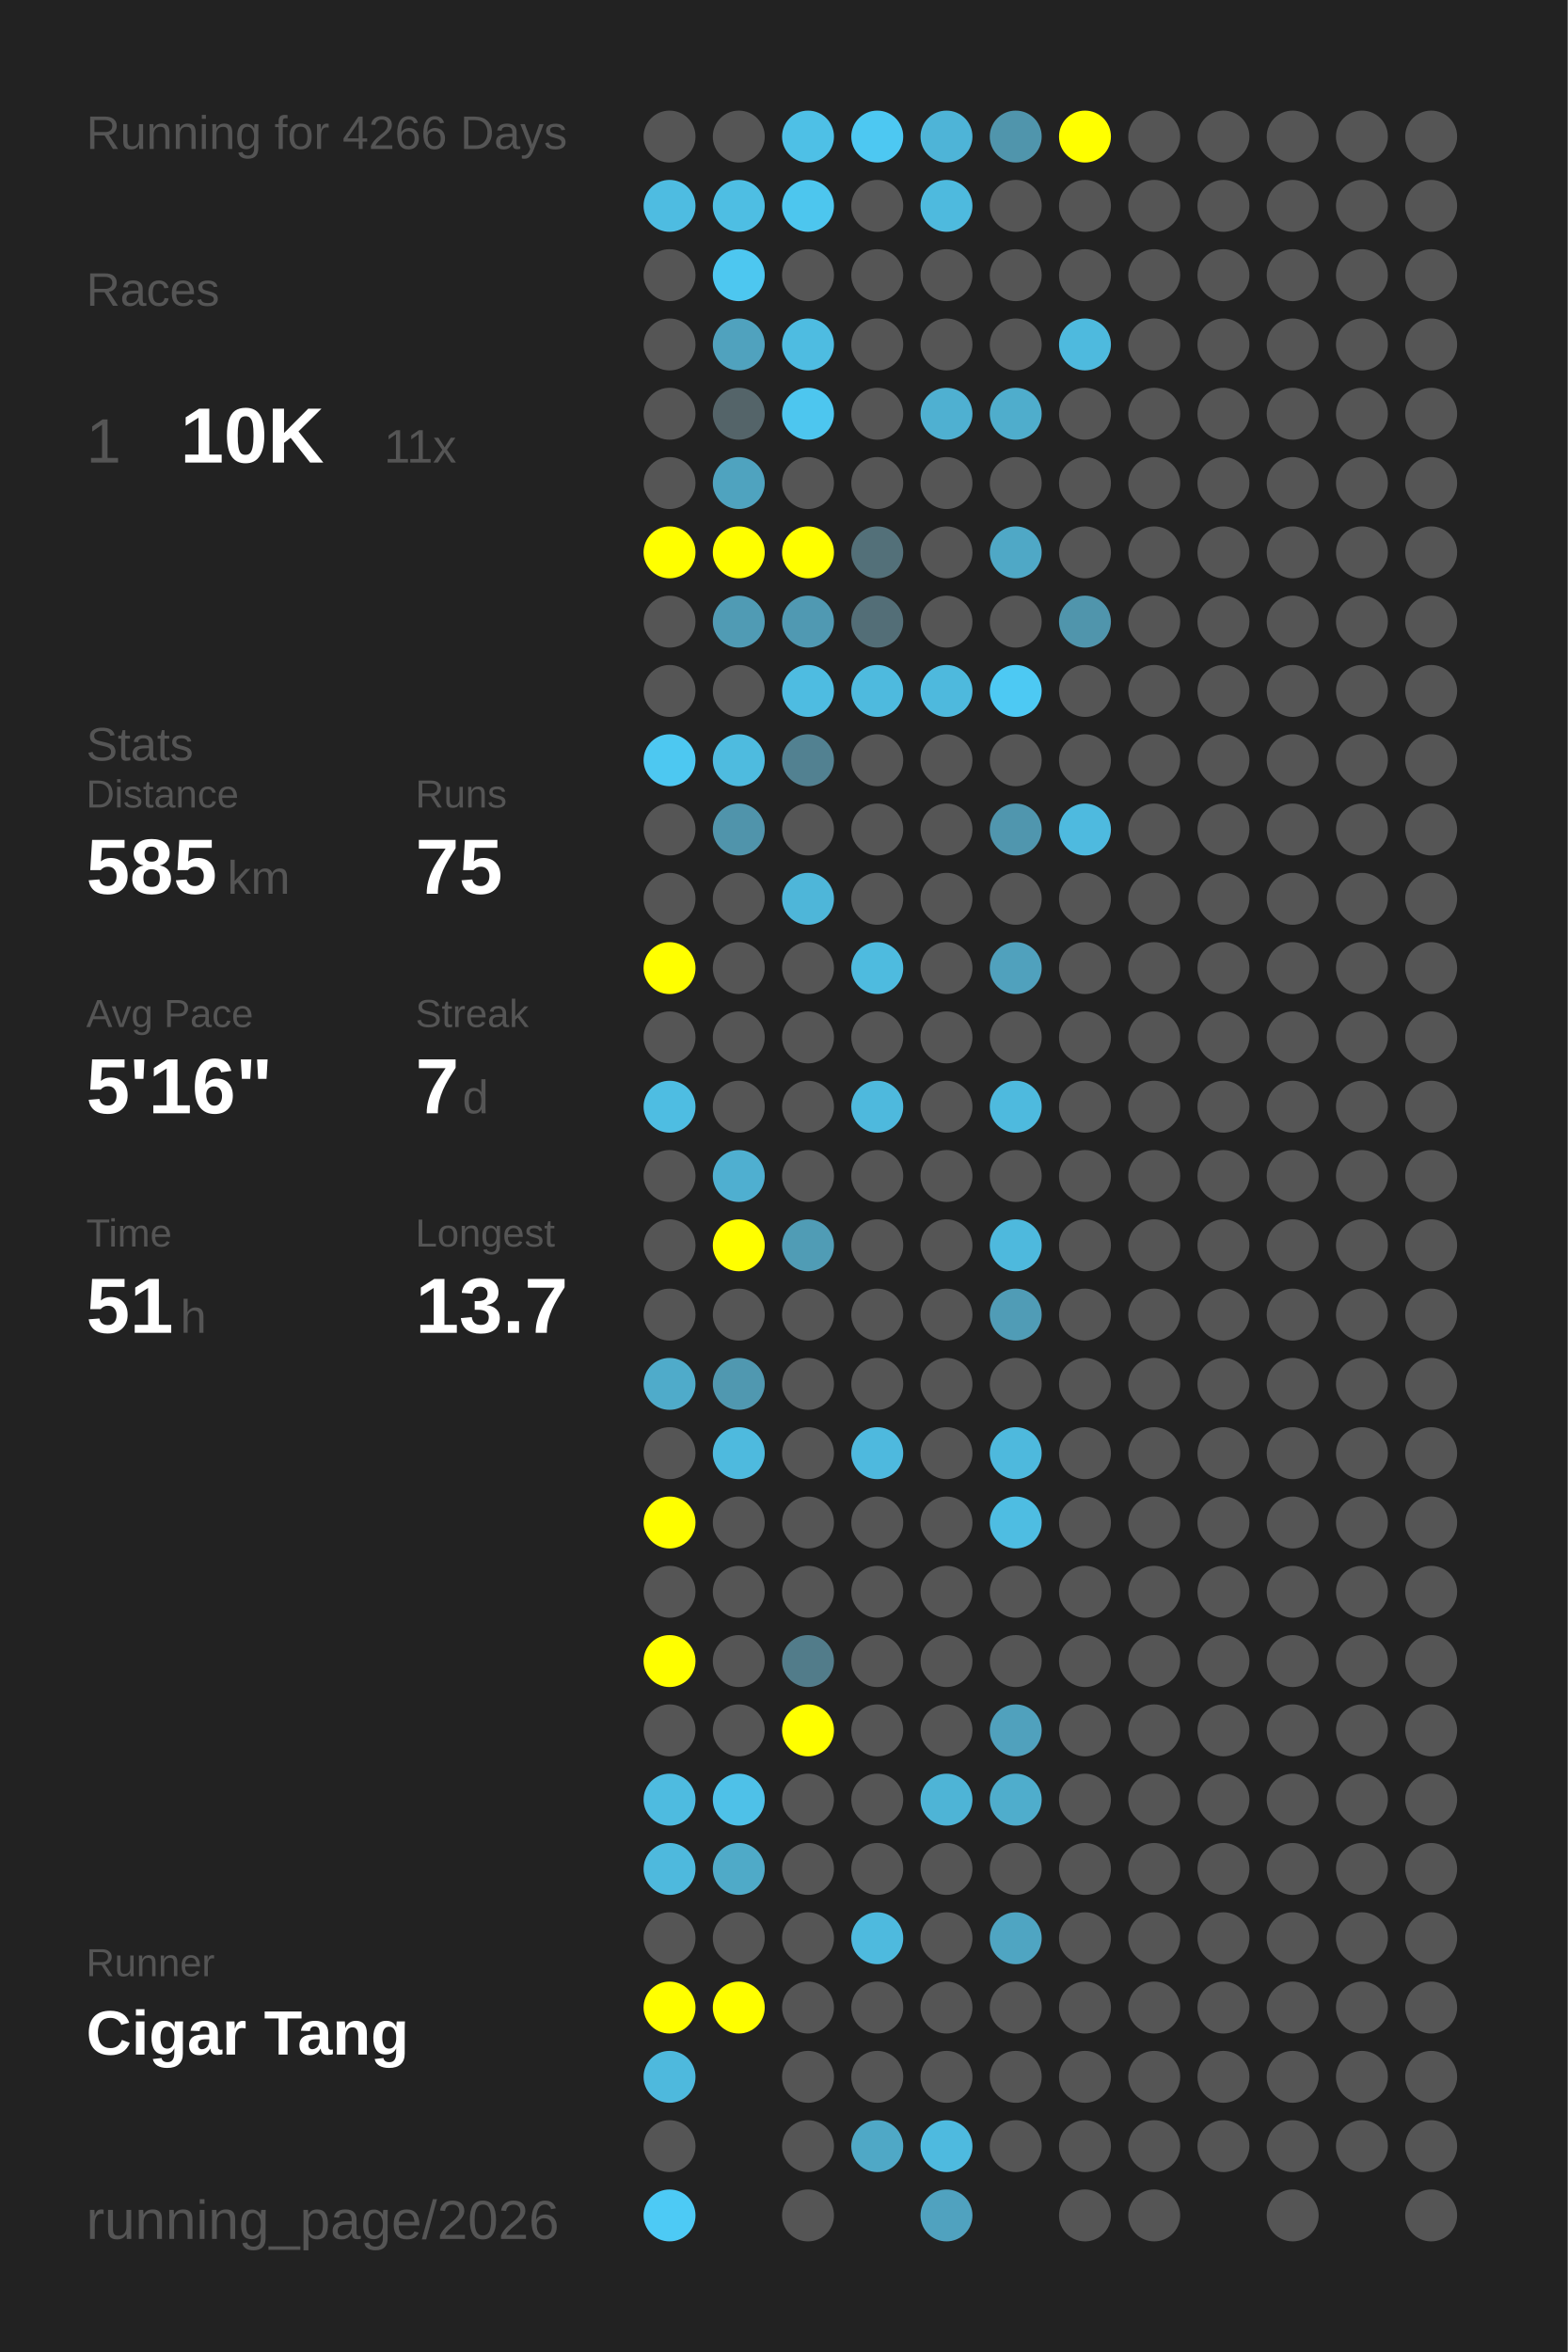
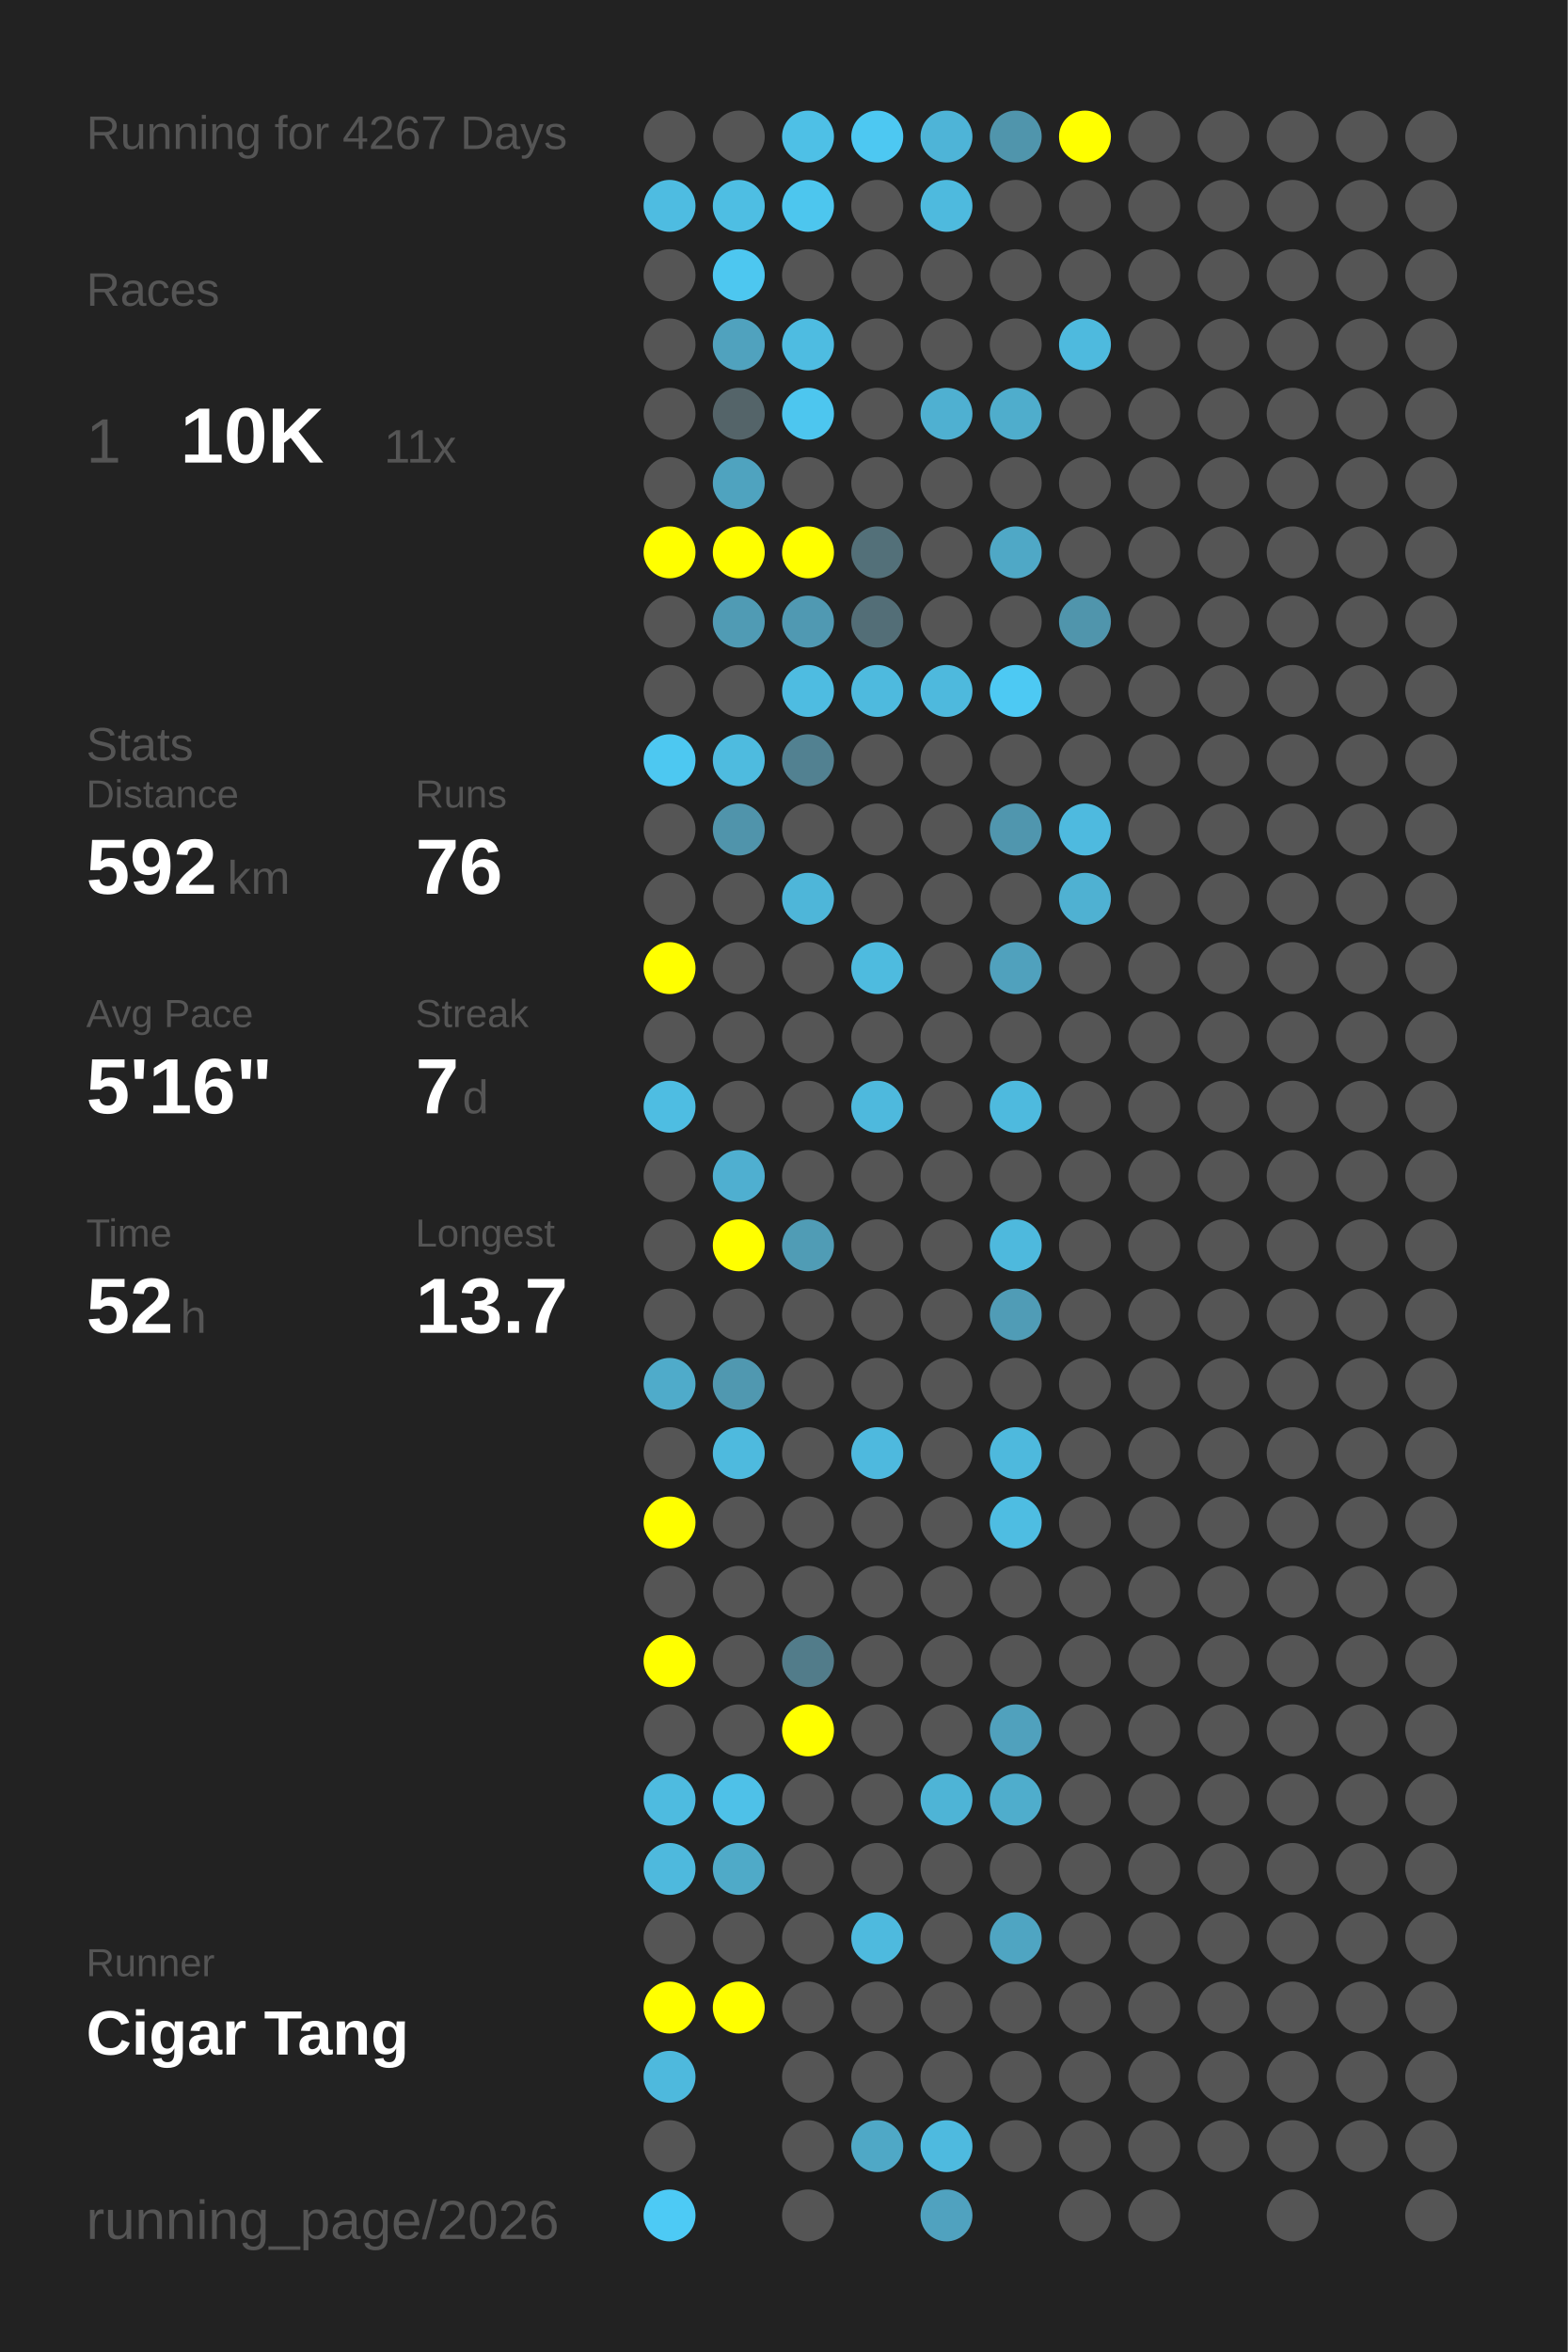
<svg xmlns="http://www.w3.org/2000/svg" baseProfile="full" height="300mm" version="1.1" viewBox="0,0,200,300" width="200mm">
  <defs />
  <rect fill="#222222" height="300" width="200" x="0" y="0" />
-   <text fill="#555555" style="font-size:6px; font-family:Arial;" x="11" y="19">Running for 4266 Days</text>
+   <text fill="#555555" style="font-size:6px; font-family:Arial;" x="11" y="19">Running for 4267 Days</text>
  <text fill="#555555" style="font-size:6px; font-family:Arial;" x="11" y="39">Races</text>
  <text fill="#555555" style="font-size:8px; font-family:Arial;" x="11" y="59">1</text>
  <text fill="#FFFFFF" style="font-size:10px; font-family:Arial; font-weight:bold;" x="23" y="59">10K</text>
  <text fill="#555555" style="font-size:6px; font-family:Arial;" x="49" y="59">11x</text>
  <text fill="#555555" style="font-size:6px; font-family:Arial;" x="11" y="97">Stats</text>
  <text fill="#555555" style="font-size:5px; font-family:Arial;" x="11" y="103">Distance</text>
-   <text fill="#FFFFFF" style="font-size:10px; font-family:Arial; font-weight:bold;" x="11" y="114">585</text>
+   <text fill="#FFFFFF" style="font-size:10px; font-family:Arial; font-weight:bold;" x="11" y="114">592</text>
  <text fill="#555555" style="font-size:6px; font-family:Arial;" x="29" y="114">km</text>
  <text fill="#555555" style="font-size:5px; font-family:Arial;" x="53" y="103">Runs</text>
-   <text fill="#FFFFFF" style="font-size:10px; font-family:Arial; font-weight:bold;" x="53" y="114">75</text>
+   <text fill="#FFFFFF" style="font-size:10px; font-family:Arial; font-weight:bold;" x="53" y="114">76</text>
  <text fill="#555555" style="font-size:5px; font-family:Arial;" x="11" y="131">Avg Pace</text>
  <text fill="#FFFFFF" style="font-size:10px; font-family:Arial; font-weight:bold;" x="11" y="142">5'16"</text>
  <text fill="#555555" style="font-size:5px; font-family:Arial;" x="53" y="131">Streak</text>
  <text fill="#FFFFFF" style="font-size:10px; font-family:Arial; font-weight:bold;" x="53" y="142">7</text>
  <text fill="#555555" style="font-size:6px; font-family:Arial;" x="59" y="142">d</text>
  <text fill="#555555" style="font-size:5px; font-family:Arial;" x="11" y="159">Time</text>
-   <text fill="#FFFFFF" style="font-size:10px; font-family:Arial; font-weight:bold;" x="11" y="170">51</text>
+   <text fill="#FFFFFF" style="font-size:10px; font-family:Arial; font-weight:bold;" x="11" y="170">52</text>
  <text fill="#555555" style="font-size:6px; font-family:Arial;" x="23" y="170">h</text>
  <text fill="#555555" style="font-size:5px; font-family:Arial;" x="53" y="159">Longest</text>
  <text fill="#FFFFFF" style="font-size:10px; font-family:Arial; font-weight:bold;" x="53" y="170">13.7</text>
  <text fill="#555555" style="font-size:5px; font-family:Arial;" x="11" y="252.065">Runner</text>
  <text fill="#FFFFFF" style="font-size:8px; font-family:Arial; font-weight:bold;" x="11" y="262.065">Cigar Tang</text>
  <text fill="#555555" style="font-size:7px; font-family:Arial;" x="11" y="285.581">running_page/2026</text>
  <circle cx="85.417" cy="17.419" fill="#555555" r="3.312" />
  <circle cx="85.417" cy="26.258" fill="#4ebce1" r="3.312" />
  <circle cx="85.417" cy="35.097" fill="#555555" r="3.312" />
  <circle cx="85.417" cy="43.935" fill="#555555" r="3.312" />
  <circle cx="85.417" cy="52.774" fill="#555555" r="3.312" />
  <circle cx="85.417" cy="61.613" fill="#555555" r="3.312" />
  <circle cx="85.417" cy="70.452" fill="#FFFF00" r="3.312" />
  <circle cx="85.417" cy="79.29" fill="#555555" r="3.312" />
  <circle cx="85.417" cy="88.129" fill="#555555" r="3.312" />
  <circle cx="85.417" cy="96.968" fill="#4dc8f1" r="3.312" />
  <circle cx="85.417" cy="105.806" fill="#555555" r="3.312" />
  <circle cx="85.417" cy="114.645" fill="#555555" r="3.312" />
  <circle cx="85.417" cy="123.484" fill="#FFFF00" r="3.312" />
  <circle cx="85.417" cy="132.323" fill="#555555" r="3.312" />
  <circle cx="85.417" cy="141.161" fill="#4ebde2" r="3.312" />
  <circle cx="85.417" cy="150" fill="#555555" r="3.312" />
  <circle cx="85.417" cy="158.839" fill="#555555" r="3.312" />
  <circle cx="85.417" cy="167.677" fill="#555555" r="3.312" />
  <circle cx="85.417" cy="176.516" fill="#4fabca" r="3.312" />
  <circle cx="85.417" cy="185.355" fill="#555555" r="3.312" />
  <circle cx="85.417" cy="194.194" fill="#FFFF00" r="3.312" />
  <circle cx="85.417" cy="203.032" fill="#555555" r="3.312" />
  <circle cx="85.417" cy="211.871" fill="#FFFF00" r="3.312" />
  <circle cx="85.417" cy="220.71" fill="#555555" r="3.312" />
  <circle cx="85.417" cy="229.548" fill="#4ebbe0" r="3.312" />
  <circle cx="85.417" cy="238.387" fill="#4eb9dd" r="3.312" />
  <circle cx="85.417" cy="247.226" fill="#555555" r="3.312" />
  <circle cx="85.417" cy="256.065" fill="#FFFF00" r="3.312" />
  <circle cx="85.417" cy="264.903" fill="#4eb9dd" r="3.312" />
  <circle cx="85.417" cy="273.742" fill="#555555" r="3.312" />
  <circle cx="85.417" cy="282.581" fill="#4dcaf5" r="3.312" />
  <circle cx="94.25" cy="17.419" fill="#555555" r="3.312" />
  <circle cx="94.25" cy="26.258" fill="#4ebee3" r="3.312" />
  <circle cx="94.25" cy="35.097" fill="#4dc7f0" r="3.312" />
  <circle cx="94.25" cy="43.935" fill="#50a2be" r="3.312" />
  <circle cx="94.25" cy="52.774" fill="#546469" r="3.312" />
  <circle cx="94.25" cy="61.613" fill="#4fa3bf" r="3.312" />
  <circle cx="94.25" cy="70.452" fill="#FFFF00" r="3.312" />
  <circle cx="94.25" cy="79.29" fill="#509bb4" r="3.312" />
  <circle cx="94.25" cy="88.129" fill="#555555" r="3.312" />
  <circle cx="94.25" cy="96.968" fill="#4ebbdf" r="3.312" />
  <circle cx="94.25" cy="105.806" fill="#5094ab" r="3.312" />
  <circle cx="94.25" cy="114.645" fill="#555555" r="3.312" />
  <circle cx="94.25" cy="123.484" fill="#555555" r="3.312" />
  <circle cx="94.25" cy="132.323" fill="#555555" r="3.312" />
  <circle cx="94.25" cy="141.161" fill="#555555" r="3.312" />
  <circle cx="94.25" cy="150" fill="#4fafd0" r="3.312" />
  <circle cx="94.25" cy="158.839" fill="#FFFF00" r="3.312" />
  <circle cx="94.25" cy="167.677" fill="#555555" r="3.312" />
  <circle cx="94.25" cy="176.516" fill="#5098b0" r="3.312" />
  <circle cx="94.25" cy="185.355" fill="#4ebade" r="3.312" />
  <circle cx="94.25" cy="194.194" fill="#555555" r="3.312" />
  <circle cx="94.25" cy="203.032" fill="#555555" r="3.312" />
  <circle cx="94.25" cy="211.871" fill="#555555" r="3.312" />
  <circle cx="94.25" cy="220.71" fill="#555555" r="3.312" />
  <circle cx="94.25" cy="229.548" fill="#4ec1e8" r="3.312" />
  <circle cx="94.25" cy="238.387" fill="#4faac8" r="3.312" />
  <circle cx="94.25" cy="247.226" fill="#555555" r="3.312" />
  <circle cx="94.25" cy="256.065" fill="#FFFF00" r="3.312" />
  <circle cx="103.083" cy="17.419" fill="#4ec0e6" r="3.312" />
  <circle cx="103.083" cy="26.258" fill="#4dc6ee" r="3.312" />
  <circle cx="103.083" cy="35.097" fill="#555555" r="3.312" />
  <circle cx="103.083" cy="43.935" fill="#4ebce1" r="3.312" />
  <circle cx="103.083" cy="52.774" fill="#4dc6ef" r="3.312" />
  <circle cx="103.083" cy="61.613" fill="#555555" r="3.312" />
  <circle cx="103.083" cy="70.452" fill="#FFFF00" r="3.312" />
  <circle cx="103.083" cy="79.29" fill="#5099b2" r="3.312" />
  <circle cx="103.083" cy="88.129" fill="#4ebce1" r="3.312" />
  <circle cx="103.083" cy="96.968" fill="#528191" r="3.312" />
  <circle cx="103.083" cy="105.806" fill="#555555" r="3.312" />
  <circle cx="103.083" cy="114.645" fill="#4eb6d9" r="3.312" />
  <circle cx="103.083" cy="123.484" fill="#555555" r="3.312" />
  <circle cx="103.083" cy="132.323" fill="#555555" r="3.312" />
  <circle cx="103.083" cy="141.161" fill="#555555" r="3.312" />
  <circle cx="103.083" cy="150" fill="#555555" r="3.312" />
  <circle cx="103.083" cy="158.839" fill="#509cb5" r="3.312" />
  <circle cx="103.083" cy="167.677" fill="#555555" r="3.312" />
  <circle cx="103.083" cy="176.516" fill="#555555" r="3.312" />
  <circle cx="103.083" cy="185.355" fill="#555555" r="3.312" />
  <circle cx="103.083" cy="194.194" fill="#555555" r="3.312" />
  <circle cx="103.083" cy="203.032" fill="#555555" r="3.312" />
  <circle cx="103.083" cy="211.871" fill="#527c8a" r="3.312" />
  <circle cx="103.083" cy="220.71" fill="#FFFF00" r="3.312" />
  <circle cx="103.083" cy="229.548" fill="#555555" r="3.312" />
  <circle cx="103.083" cy="238.387" fill="#555555" r="3.312" />
  <circle cx="103.083" cy="247.226" fill="#555555" r="3.312" />
  <circle cx="103.083" cy="256.065" fill="#555555" r="3.312" />
  <circle cx="103.083" cy="264.903" fill="#555555" r="3.312" />
  <circle cx="103.083" cy="273.742" fill="#555555" r="3.312" />
  <circle cx="103.083" cy="282.581" fill="#555555" r="3.312" />
  <circle cx="111.917" cy="17.419" fill="#4dc8f2" r="3.312" />
  <circle cx="111.917" cy="26.258" fill="#555555" r="3.312" />
  <circle cx="111.917" cy="35.097" fill="#555555" r="3.312" />
  <circle cx="111.917" cy="43.935" fill="#555555" r="3.312" />
  <circle cx="111.917" cy="52.774" fill="#555555" r="3.312" />
  <circle cx="111.917" cy="61.613" fill="#555555" r="3.312" />
  <circle cx="111.917" cy="70.452" fill="#537079" r="3.312" />
  <circle cx="111.917" cy="79.29" fill="#536e77" r="3.312" />
  <circle cx="111.917" cy="88.129" fill="#4ebade" r="3.312" />
  <circle cx="111.917" cy="96.968" fill="#555555" r="3.312" />
  <circle cx="111.917" cy="105.806" fill="#555555" r="3.312" />
  <circle cx="111.917" cy="114.645" fill="#555555" r="3.312" />
  <circle cx="111.917" cy="123.484" fill="#4ebbdf" r="3.312" />
  <circle cx="111.917" cy="132.323" fill="#555555" r="3.312" />
  <circle cx="111.917" cy="141.161" fill="#4eb9dd" r="3.312" />
  <circle cx="111.917" cy="150" fill="#555555" r="3.312" />
  <circle cx="111.917" cy="158.839" fill="#555555" r="3.312" />
  <circle cx="111.917" cy="167.677" fill="#555555" r="3.312" />
  <circle cx="111.917" cy="176.516" fill="#555555" r="3.312" />
  <circle cx="111.917" cy="185.355" fill="#4eb9de" r="3.312" />
  <circle cx="111.917" cy="194.194" fill="#555555" r="3.312" />
  <circle cx="111.917" cy="203.032" fill="#555555" r="3.312" />
  <circle cx="111.917" cy="211.871" fill="#555555" r="3.312" />
  <circle cx="111.917" cy="220.71" fill="#555555" r="3.312" />
  <circle cx="111.917" cy="229.548" fill="#555555" r="3.312" />
  <circle cx="111.917" cy="238.387" fill="#555555" r="3.312" />
  <circle cx="111.917" cy="247.226" fill="#4ebade" r="3.312" />
  <circle cx="111.917" cy="256.065" fill="#555555" r="3.312" />
  <circle cx="111.917" cy="264.903" fill="#555555" r="3.312" />
  <circle cx="111.917" cy="273.742" fill="#4fa8c6" r="3.312" />
  <circle cx="120.75" cy="17.419" fill="#4eb4d7" r="3.312" />
  <circle cx="120.75" cy="26.258" fill="#4ebade" r="3.312" />
  <circle cx="120.75" cy="35.097" fill="#555555" r="3.312" />
  <circle cx="120.75" cy="43.935" fill="#555555" r="3.312" />
  <circle cx="120.75" cy="52.774" fill="#4fb0d1" r="3.312" />
  <circle cx="120.75" cy="61.613" fill="#555555" r="3.312" />
  <circle cx="120.75" cy="70.452" fill="#555555" r="3.312" />
  <circle cx="120.75" cy="79.29" fill="#555555" r="3.312" />
  <circle cx="120.75" cy="88.129" fill="#4eb9dd" r="3.312" />
  <circle cx="120.75" cy="96.968" fill="#555555" r="3.312" />
  <circle cx="120.75" cy="105.806" fill="#555555" r="3.312" />
  <circle cx="120.75" cy="114.645" fill="#555555" r="3.312" />
  <circle cx="120.75" cy="123.484" fill="#555555" r="3.312" />
  <circle cx="120.75" cy="132.323" fill="#555555" r="3.312" />
  <circle cx="120.75" cy="141.161" fill="#555555" r="3.312" />
  <circle cx="120.75" cy="150" fill="#555555" r="3.312" />
  <circle cx="120.75" cy="158.839" fill="#555555" r="3.312" />
  <circle cx="120.75" cy="167.677" fill="#555555" r="3.312" />
  <circle cx="120.75" cy="176.516" fill="#555555" r="3.312" />
  <circle cx="120.75" cy="185.355" fill="#555555" r="3.312" />
  <circle cx="120.75" cy="194.194" fill="#555555" r="3.312" />
  <circle cx="120.75" cy="203.032" fill="#555555" r="3.312" />
  <circle cx="120.75" cy="211.871" fill="#555555" r="3.312" />
  <circle cx="120.75" cy="220.71" fill="#555555" r="3.312" />
  <circle cx="120.75" cy="229.548" fill="#4eb4d6" r="3.312" />
  <circle cx="120.75" cy="238.387" fill="#555555" r="3.312" />
  <circle cx="120.75" cy="247.226" fill="#555555" r="3.312" />
  <circle cx="120.75" cy="256.065" fill="#555555" r="3.312" />
  <circle cx="120.75" cy="264.903" fill="#555555" r="3.312" />
  <circle cx="120.75" cy="273.742" fill="#4ebadf" r="3.312" />
  <circle cx="120.75" cy="282.581" fill="#50a2bf" r="3.312" />
  <circle cx="129.583" cy="17.419" fill="#5095ac" r="3.312" />
  <circle cx="129.583" cy="26.258" fill="#555555" r="3.312" />
  <circle cx="129.583" cy="35.097" fill="#555555" r="3.312" />
  <circle cx="129.583" cy="43.935" fill="#555555" r="3.312" />
  <circle cx="129.583" cy="52.774" fill="#4fadcc" r="3.312" />
  <circle cx="129.583" cy="61.613" fill="#555555" r="3.312" />
  <circle cx="129.583" cy="70.452" fill="#4fa8c6" r="3.312" />
  <circle cx="129.583" cy="79.29" fill="#555555" r="3.312" />
  <circle cx="129.583" cy="88.129" fill="#4dc9f3" r="3.312" />
  <circle cx="129.583" cy="96.968" fill="#555555" r="3.312" />
  <circle cx="129.583" cy="105.806" fill="#5096ae" r="3.312" />
  <circle cx="129.583" cy="114.645" fill="#555555" r="3.312" />
  <circle cx="129.583" cy="123.484" fill="#50a1bd" r="3.312" />
  <circle cx="129.583" cy="132.323" fill="#555555" r="3.312" />
  <circle cx="129.583" cy="141.161" fill="#4ebade" r="3.312" />
  <circle cx="129.583" cy="150" fill="#555555" r="3.312" />
  <circle cx="129.583" cy="158.839" fill="#4eb9dd" r="3.312" />
  <circle cx="129.583" cy="167.677" fill="#509cb6" r="3.312" />
  <circle cx="129.583" cy="176.516" fill="#555555" r="3.312" />
  <circle cx="129.583" cy="185.355" fill="#4eb9dd" r="3.312" />
  <circle cx="129.583" cy="194.194" fill="#4ebde2" r="3.312" />
  <circle cx="129.583" cy="203.032" fill="#555555" r="3.312" />
  <circle cx="129.583" cy="211.871" fill="#555555" r="3.312" />
  <circle cx="129.583" cy="220.71" fill="#50a1bd" r="3.312" />
  <circle cx="129.583" cy="229.548" fill="#4fadcc" r="3.312" />
  <circle cx="129.583" cy="238.387" fill="#555555" r="3.312" />
  <circle cx="129.583" cy="247.226" fill="#4fa5c2" r="3.312" />
  <circle cx="129.583" cy="256.065" fill="#555555" r="3.312" />
  <circle cx="129.583" cy="264.903" fill="#555555" r="3.312" />
  <circle cx="129.583" cy="273.742" fill="#555555" r="3.312" />
  <circle cx="138.417" cy="17.419" fill="#FFFF00" r="3.312" />
  <circle cx="138.417" cy="26.258" fill="#555555" r="3.312" />
  <circle cx="138.417" cy="35.097" fill="#555555" r="3.312" />
  <circle cx="138.417" cy="43.935" fill="#4ebade" r="3.312" />
  <circle cx="138.417" cy="52.774" fill="#555555" r="3.312" />
  <circle cx="138.417" cy="61.613" fill="#555555" r="3.312" />
  <circle cx="138.417" cy="70.452" fill="#555555" r="3.312" />
  <circle cx="138.417" cy="79.29" fill="#5095ac" r="3.312" />
  <circle cx="138.417" cy="88.129" fill="#555555" r="3.312" />
  <circle cx="138.417" cy="96.968" fill="#555555" r="3.312" />
  <circle cx="138.417" cy="105.806" fill="#4ebadf" r="3.312" />
-   <circle cx="138.417" cy="114.645" fill="#555555" r="3.312" />
+   <circle cx="138.417" cy="114.645" fill="#4fb1d2" r="3.312" />
  <circle cx="138.417" cy="123.484" fill="#555555" r="3.312" />
  <circle cx="138.417" cy="132.323" fill="#555555" r="3.312" />
  <circle cx="138.417" cy="141.161" fill="#555555" r="3.312" />
  <circle cx="138.417" cy="150" fill="#555555" r="3.312" />
  <circle cx="138.417" cy="158.839" fill="#555555" r="3.312" />
  <circle cx="138.417" cy="167.677" fill="#555555" r="3.312" />
  <circle cx="138.417" cy="176.516" fill="#555555" r="3.312" />
  <circle cx="138.417" cy="185.355" fill="#555555" r="3.312" />
  <circle cx="138.417" cy="194.194" fill="#555555" r="3.312" />
  <circle cx="138.417" cy="203.032" fill="#555555" r="3.312" />
  <circle cx="138.417" cy="211.871" fill="#555555" r="3.312" />
  <circle cx="138.417" cy="220.71" fill="#555555" r="3.312" />
  <circle cx="138.417" cy="229.548" fill="#555555" r="3.312" />
  <circle cx="138.417" cy="238.387" fill="#555555" r="3.312" />
  <circle cx="138.417" cy="247.226" fill="#555555" r="3.312" />
  <circle cx="138.417" cy="256.065" fill="#555555" r="3.312" />
  <circle cx="138.417" cy="264.903" fill="#555555" r="3.312" />
  <circle cx="138.417" cy="273.742" fill="#555555" r="3.312" />
  <circle cx="138.417" cy="282.581" fill="#555555" r="3.312" />
  <circle cx="147.25" cy="17.419" fill="#555555" r="3.312" />
  <circle cx="147.25" cy="26.258" fill="#555555" r="3.312" />
  <circle cx="147.25" cy="35.097" fill="#555555" r="3.312" />
  <circle cx="147.25" cy="43.935" fill="#555555" r="3.312" />
  <circle cx="147.25" cy="52.774" fill="#555555" r="3.312" />
  <circle cx="147.25" cy="61.613" fill="#555555" r="3.312" />
  <circle cx="147.25" cy="70.452" fill="#555555" r="3.312" />
  <circle cx="147.25" cy="79.29" fill="#555555" r="3.312" />
  <circle cx="147.25" cy="88.129" fill="#555555" r="3.312" />
  <circle cx="147.25" cy="96.968" fill="#555555" r="3.312" />
  <circle cx="147.25" cy="105.806" fill="#555555" r="3.312" />
  <circle cx="147.25" cy="114.645" fill="#555555" r="3.312" />
  <circle cx="147.25" cy="123.484" fill="#555555" r="3.312" />
  <circle cx="147.25" cy="132.323" fill="#555555" r="3.312" />
  <circle cx="147.25" cy="141.161" fill="#555555" r="3.312" />
  <circle cx="147.25" cy="150" fill="#555555" r="3.312" />
  <circle cx="147.25" cy="158.839" fill="#555555" r="3.312" />
  <circle cx="147.25" cy="167.677" fill="#555555" r="3.312" />
  <circle cx="147.25" cy="176.516" fill="#555555" r="3.312" />
  <circle cx="147.25" cy="185.355" fill="#555555" r="3.312" />
  <circle cx="147.25" cy="194.194" fill="#555555" r="3.312" />
  <circle cx="147.25" cy="203.032" fill="#555555" r="3.312" />
  <circle cx="147.25" cy="211.871" fill="#555555" r="3.312" />
  <circle cx="147.25" cy="220.71" fill="#555555" r="3.312" />
  <circle cx="147.25" cy="229.548" fill="#555555" r="3.312" />
  <circle cx="147.25" cy="238.387" fill="#555555" r="3.312" />
  <circle cx="147.25" cy="247.226" fill="#555555" r="3.312" />
  <circle cx="147.25" cy="256.065" fill="#555555" r="3.312" />
  <circle cx="147.25" cy="264.903" fill="#555555" r="3.312" />
  <circle cx="147.25" cy="273.742" fill="#555555" r="3.312" />
  <circle cx="147.25" cy="282.581" fill="#555555" r="3.312" />
  <circle cx="156.083" cy="17.419" fill="#555555" r="3.312" />
  <circle cx="156.083" cy="26.258" fill="#555555" r="3.312" />
  <circle cx="156.083" cy="35.097" fill="#555555" r="3.312" />
  <circle cx="156.083" cy="43.935" fill="#555555" r="3.312" />
  <circle cx="156.083" cy="52.774" fill="#555555" r="3.312" />
  <circle cx="156.083" cy="61.613" fill="#555555" r="3.312" />
  <circle cx="156.083" cy="70.452" fill="#555555" r="3.312" />
  <circle cx="156.083" cy="79.29" fill="#555555" r="3.312" />
  <circle cx="156.083" cy="88.129" fill="#555555" r="3.312" />
  <circle cx="156.083" cy="96.968" fill="#555555" r="3.312" />
  <circle cx="156.083" cy="105.806" fill="#555555" r="3.312" />
  <circle cx="156.083" cy="114.645" fill="#555555" r="3.312" />
  <circle cx="156.083" cy="123.484" fill="#555555" r="3.312" />
  <circle cx="156.083" cy="132.323" fill="#555555" r="3.312" />
  <circle cx="156.083" cy="141.161" fill="#555555" r="3.312" />
  <circle cx="156.083" cy="150" fill="#555555" r="3.312" />
  <circle cx="156.083" cy="158.839" fill="#555555" r="3.312" />
  <circle cx="156.083" cy="167.677" fill="#555555" r="3.312" />
  <circle cx="156.083" cy="176.516" fill="#555555" r="3.312" />
  <circle cx="156.083" cy="185.355" fill="#555555" r="3.312" />
  <circle cx="156.083" cy="194.194" fill="#555555" r="3.312" />
  <circle cx="156.083" cy="203.032" fill="#555555" r="3.312" />
  <circle cx="156.083" cy="211.871" fill="#555555" r="3.312" />
  <circle cx="156.083" cy="220.71" fill="#555555" r="3.312" />
  <circle cx="156.083" cy="229.548" fill="#555555" r="3.312" />
  <circle cx="156.083" cy="238.387" fill="#555555" r="3.312" />
  <circle cx="156.083" cy="247.226" fill="#555555" r="3.312" />
  <circle cx="156.083" cy="256.065" fill="#555555" r="3.312" />
  <circle cx="156.083" cy="264.903" fill="#555555" r="3.312" />
  <circle cx="156.083" cy="273.742" fill="#555555" r="3.312" />
  <circle cx="164.917" cy="17.419" fill="#555555" r="3.312" />
  <circle cx="164.917" cy="26.258" fill="#555555" r="3.312" />
  <circle cx="164.917" cy="35.097" fill="#555555" r="3.312" />
  <circle cx="164.917" cy="43.935" fill="#555555" r="3.312" />
  <circle cx="164.917" cy="52.774" fill="#555555" r="3.312" />
  <circle cx="164.917" cy="61.613" fill="#555555" r="3.312" />
  <circle cx="164.917" cy="70.452" fill="#555555" r="3.312" />
  <circle cx="164.917" cy="79.29" fill="#555555" r="3.312" />
  <circle cx="164.917" cy="88.129" fill="#555555" r="3.312" />
  <circle cx="164.917" cy="96.968" fill="#555555" r="3.312" />
  <circle cx="164.917" cy="105.806" fill="#555555" r="3.312" />
  <circle cx="164.917" cy="114.645" fill="#555555" r="3.312" />
  <circle cx="164.917" cy="123.484" fill="#555555" r="3.312" />
  <circle cx="164.917" cy="132.323" fill="#555555" r="3.312" />
  <circle cx="164.917" cy="141.161" fill="#555555" r="3.312" />
  <circle cx="164.917" cy="150" fill="#555555" r="3.312" />
  <circle cx="164.917" cy="158.839" fill="#555555" r="3.312" />
  <circle cx="164.917" cy="167.677" fill="#555555" r="3.312" />
  <circle cx="164.917" cy="176.516" fill="#555555" r="3.312" />
  <circle cx="164.917" cy="185.355" fill="#555555" r="3.312" />
  <circle cx="164.917" cy="194.194" fill="#555555" r="3.312" />
  <circle cx="164.917" cy="203.032" fill="#555555" r="3.312" />
  <circle cx="164.917" cy="211.871" fill="#555555" r="3.312" />
  <circle cx="164.917" cy="220.71" fill="#555555" r="3.312" />
  <circle cx="164.917" cy="229.548" fill="#555555" r="3.312" />
  <circle cx="164.917" cy="238.387" fill="#555555" r="3.312" />
  <circle cx="164.917" cy="247.226" fill="#555555" r="3.312" />
  <circle cx="164.917" cy="256.065" fill="#555555" r="3.312" />
  <circle cx="164.917" cy="264.903" fill="#555555" r="3.312" />
  <circle cx="164.917" cy="273.742" fill="#555555" r="3.312" />
  <circle cx="164.917" cy="282.581" fill="#555555" r="3.312" />
  <circle cx="173.75" cy="17.419" fill="#555555" r="3.312" />
  <circle cx="173.75" cy="26.258" fill="#555555" r="3.312" />
  <circle cx="173.75" cy="35.097" fill="#555555" r="3.312" />
  <circle cx="173.75" cy="43.935" fill="#555555" r="3.312" />
  <circle cx="173.75" cy="52.774" fill="#555555" r="3.312" />
  <circle cx="173.75" cy="61.613" fill="#555555" r="3.312" />
  <circle cx="173.75" cy="70.452" fill="#555555" r="3.312" />
  <circle cx="173.75" cy="79.29" fill="#555555" r="3.312" />
  <circle cx="173.75" cy="88.129" fill="#555555" r="3.312" />
  <circle cx="173.75" cy="96.968" fill="#555555" r="3.312" />
  <circle cx="173.75" cy="105.806" fill="#555555" r="3.312" />
  <circle cx="173.75" cy="114.645" fill="#555555" r="3.312" />
  <circle cx="173.75" cy="123.484" fill="#555555" r="3.312" />
  <circle cx="173.75" cy="132.323" fill="#555555" r="3.312" />
  <circle cx="173.75" cy="141.161" fill="#555555" r="3.312" />
  <circle cx="173.75" cy="150" fill="#555555" r="3.312" />
  <circle cx="173.75" cy="158.839" fill="#555555" r="3.312" />
  <circle cx="173.75" cy="167.677" fill="#555555" r="3.312" />
  <circle cx="173.75" cy="176.516" fill="#555555" r="3.312" />
  <circle cx="173.75" cy="185.355" fill="#555555" r="3.312" />
  <circle cx="173.75" cy="194.194" fill="#555555" r="3.312" />
  <circle cx="173.75" cy="203.032" fill="#555555" r="3.312" />
  <circle cx="173.75" cy="211.871" fill="#555555" r="3.312" />
  <circle cx="173.75" cy="220.71" fill="#555555" r="3.312" />
  <circle cx="173.75" cy="229.548" fill="#555555" r="3.312" />
  <circle cx="173.75" cy="238.387" fill="#555555" r="3.312" />
  <circle cx="173.75" cy="247.226" fill="#555555" r="3.312" />
  <circle cx="173.75" cy="256.065" fill="#555555" r="3.312" />
  <circle cx="173.75" cy="264.903" fill="#555555" r="3.312" />
  <circle cx="173.75" cy="273.742" fill="#555555" r="3.312" />
  <circle cx="182.583" cy="17.419" fill="#555555" r="3.312" />
  <circle cx="182.583" cy="26.258" fill="#555555" r="3.312" />
  <circle cx="182.583" cy="35.097" fill="#555555" r="3.312" />
  <circle cx="182.583" cy="43.935" fill="#555555" r="3.312" />
  <circle cx="182.583" cy="52.774" fill="#555555" r="3.312" />
  <circle cx="182.583" cy="61.613" fill="#555555" r="3.312" />
  <circle cx="182.583" cy="70.452" fill="#555555" r="3.312" />
  <circle cx="182.583" cy="79.29" fill="#555555" r="3.312" />
  <circle cx="182.583" cy="88.129" fill="#555555" r="3.312" />
  <circle cx="182.583" cy="96.968" fill="#555555" r="3.312" />
  <circle cx="182.583" cy="105.806" fill="#555555" r="3.312" />
  <circle cx="182.583" cy="114.645" fill="#555555" r="3.312" />
  <circle cx="182.583" cy="123.484" fill="#555555" r="3.312" />
  <circle cx="182.583" cy="132.323" fill="#555555" r="3.312" />
  <circle cx="182.583" cy="141.161" fill="#555555" r="3.312" />
  <circle cx="182.583" cy="150" fill="#555555" r="3.312" />
  <circle cx="182.583" cy="158.839" fill="#555555" r="3.312" />
  <circle cx="182.583" cy="167.677" fill="#555555" r="3.312" />
  <circle cx="182.583" cy="176.516" fill="#555555" r="3.312" />
  <circle cx="182.583" cy="185.355" fill="#555555" r="3.312" />
  <circle cx="182.583" cy="194.194" fill="#555555" r="3.312" />
  <circle cx="182.583" cy="203.032" fill="#555555" r="3.312" />
  <circle cx="182.583" cy="211.871" fill="#555555" r="3.312" />
  <circle cx="182.583" cy="220.71" fill="#555555" r="3.312" />
  <circle cx="182.583" cy="229.548" fill="#555555" r="3.312" />
  <circle cx="182.583" cy="238.387" fill="#555555" r="3.312" />
  <circle cx="182.583" cy="247.226" fill="#555555" r="3.312" />
  <circle cx="182.583" cy="256.065" fill="#555555" r="3.312" />
  <circle cx="182.583" cy="264.903" fill="#555555" r="3.312" />
  <circle cx="182.583" cy="273.742" fill="#555555" r="3.312" />
  <circle cx="182.583" cy="282.581" fill="#555555" r="3.312" />
</svg>
